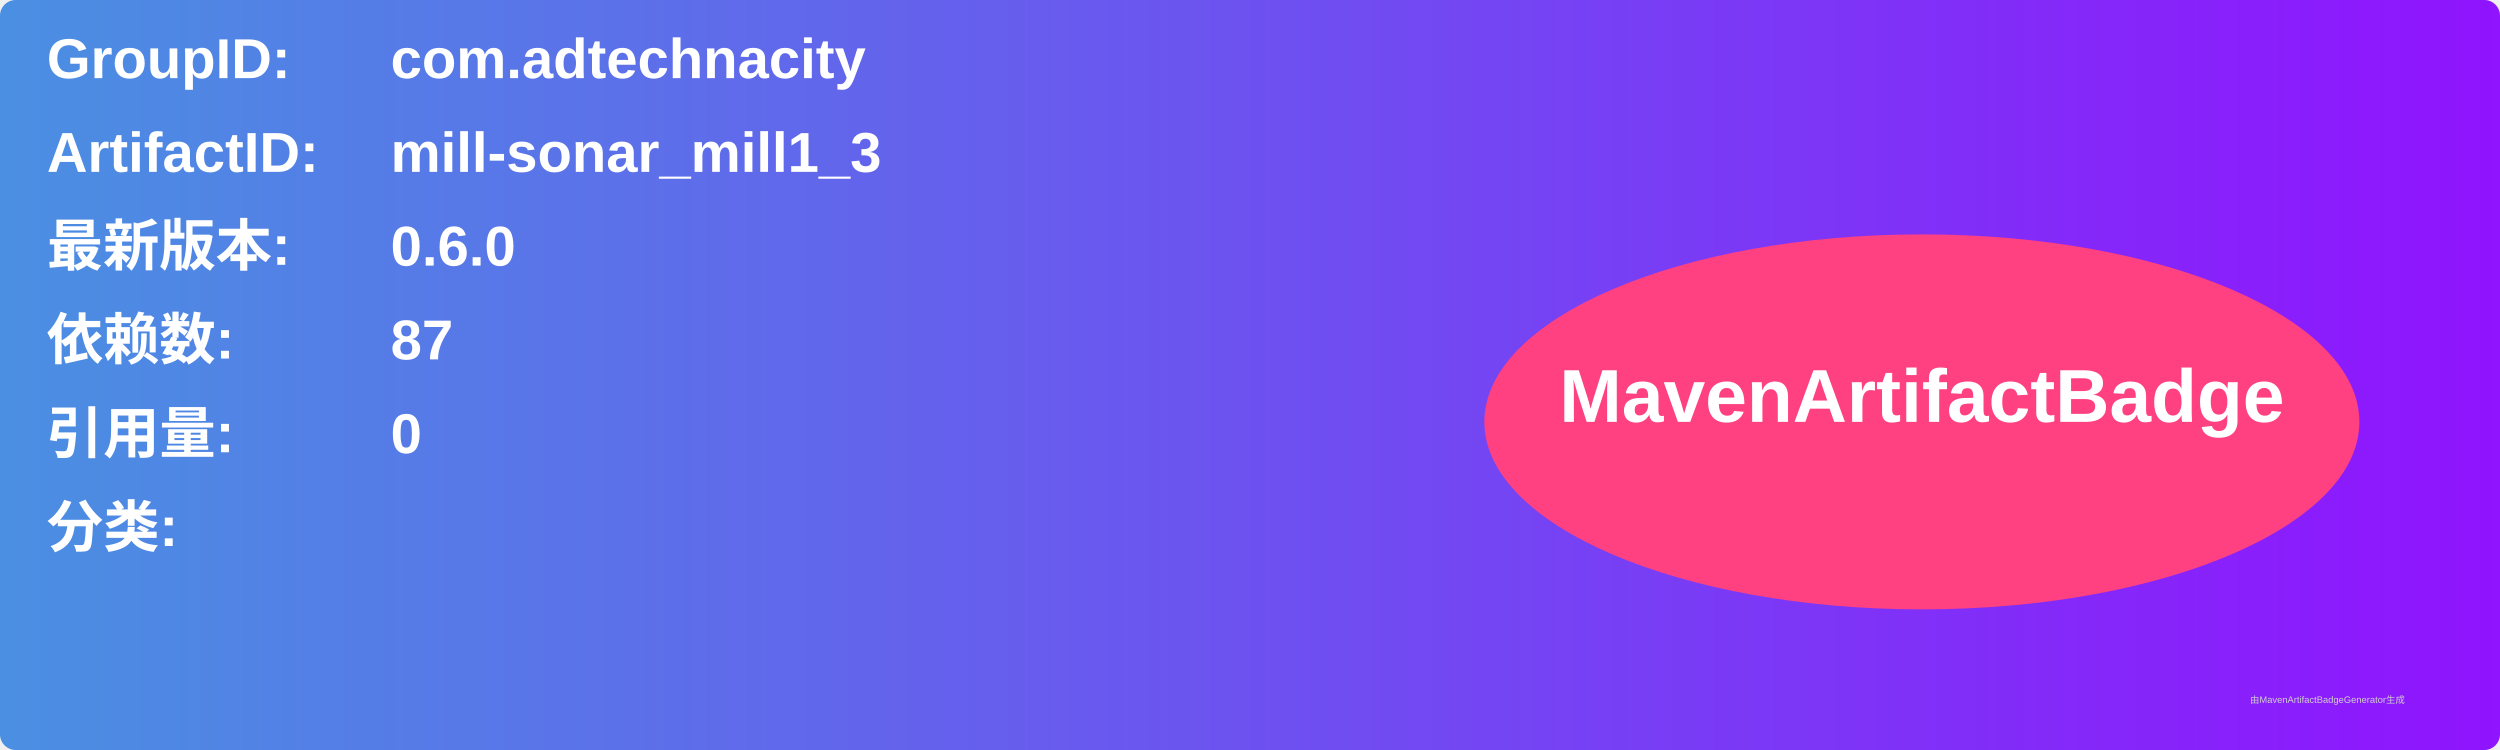
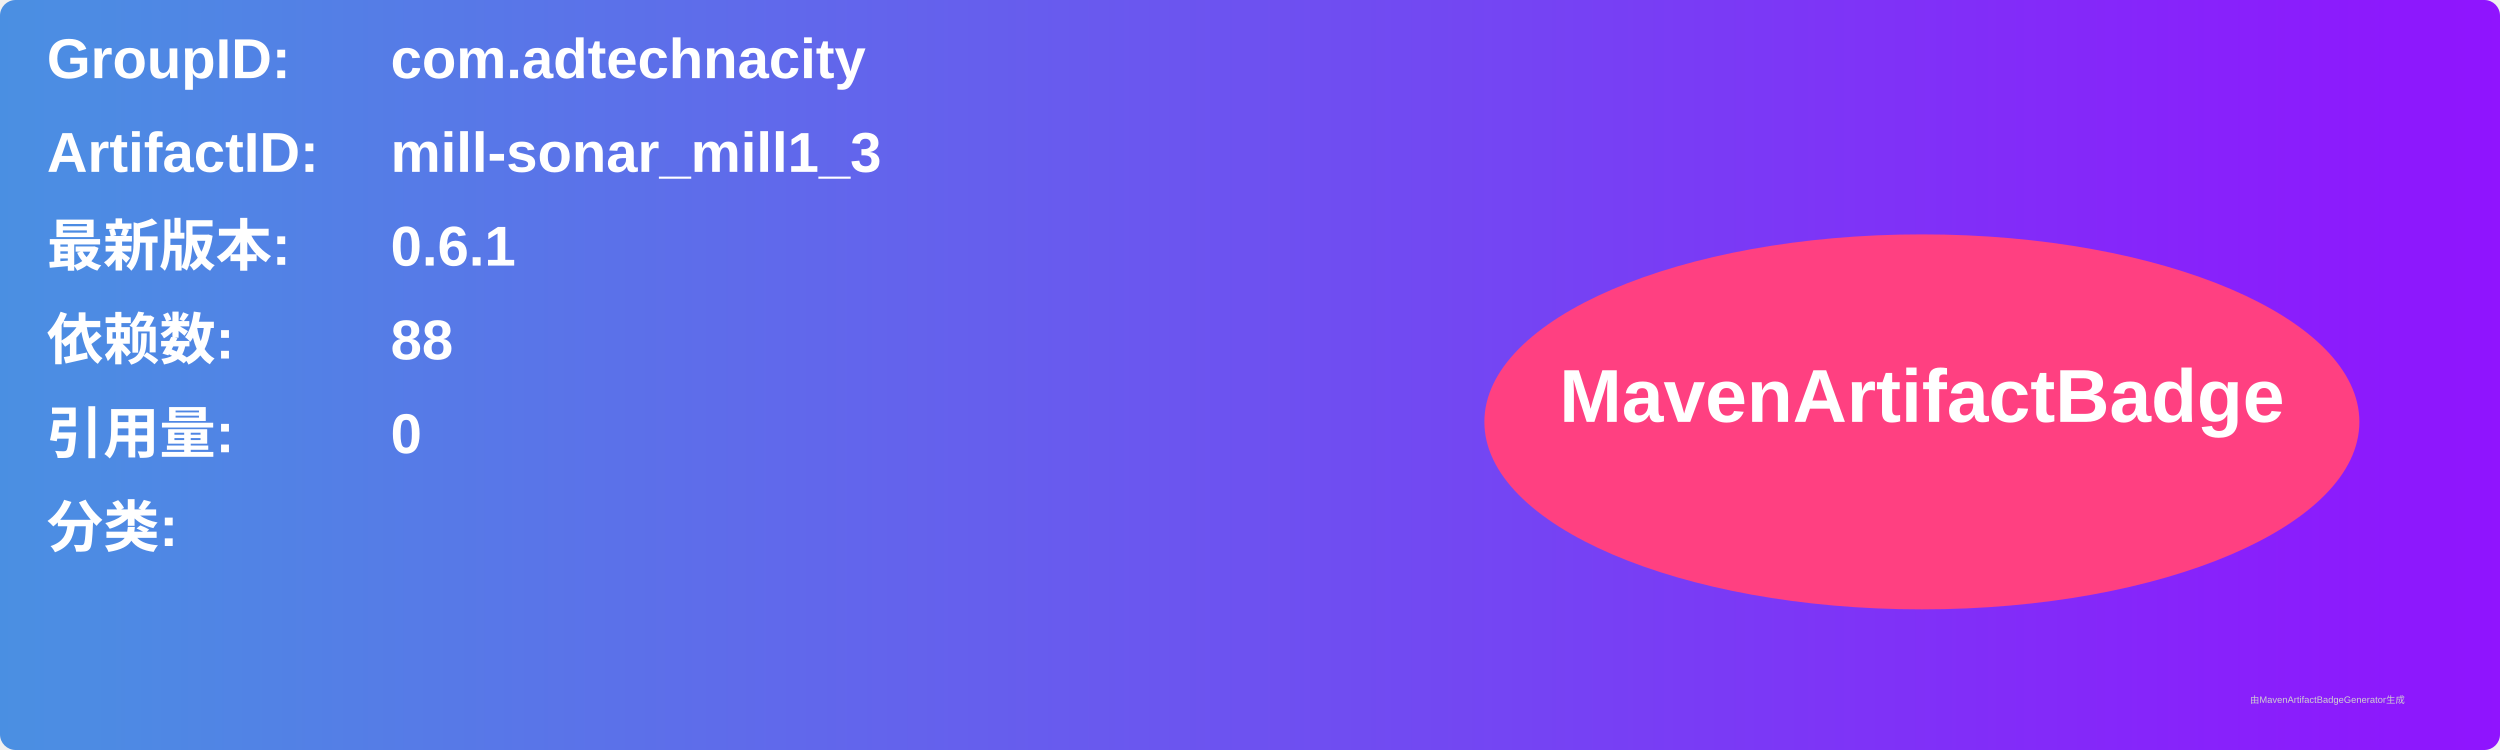
<svg xmlns="http://www.w3.org/2000/svg" width="800" height="240" viewBox="0 0 800 240">
  <linearGradient id="grad" x1="0%" y1="0%" x2="100%" y2="0%">
    <stop offset="0%" stop-color="#4a90e2" />
    <stop offset="100%" stop-color="#9013fe" />
  </linearGradient>
  <rect width="100%" height="100%" rx="5" ry="5" fill="url(#grad)" />
  <g transform="translate(15, 15)">
    <text x="0" y="10" font-family="Arial" font-size="18" fill="white" font-weight="bold" width="260">GroupID:</text>
    <text x="110" y="10" font-family="Arial" font-size="18" fill="white" font-weight="bold" width="460">com.adtechnacity</text>
    <text x="0" y="40" font-family="Arial" font-size="18" fill="white" font-weight="bold" width="260">ArtifactID:</text>
    <text x="110" y="40" font-family="Arial" font-size="18" fill="white" font-weight="bold" width="460">mill-sonar_mill1_3</text>
    <text x="0" y="70" font-family="Arial" font-size="18" fill="white" font-weight="bold">最新版本:</text>
    <text x="110" y="70" font-family="Arial" font-size="18" fill="white" font-weight="bold">
-       <tspan font-weight="bold">0.6.0</tspan>
+       <tspan font-weight="bold">0.6.1</tspan>
    </text>
    <text x="0" y="100" font-family="Arial" font-size="18" fill="white" font-weight="bold">依赖数: </text>
    <text x="110" y="100" font-family="Arial" font-size="18" fill="white">
-       <tspan font-weight="bold">87</tspan>
+       <tspan font-weight="bold">88</tspan>
    </text>
    <text x="0" y="130" font-family="Arial" font-size="18" fill="white" font-weight="bold">引用量: </text>
    <text x="110" y="130" font-family="Arial" font-size="18" fill="white">
      <tspan font-weight="bold">0</tspan>
    </text>
    <text x="0" y="160" font-family="Arial" font-size="18" fill="white" font-weight="bold">分类:</text>
    <text x="10" y="190" font-family="Arial" font-size="10" fill="white">
      <tspan font-weight="bold" />
    </text>
    <ellipse cx="600" cy="120" rx="140" ry="60" fill="#ff4081" />
    <text x="600" y="120" text-anchor="middle" font-family="Arial" font-size="24" fill="white" font-weight="bold">MavenArtifactBadge</text>
  </g>
  <text x="720" y="225" font-family="Arial" font-size="3" fill="#d0d0d0">由MavenArtifactBadgeGenerator生成</text>
</svg>
